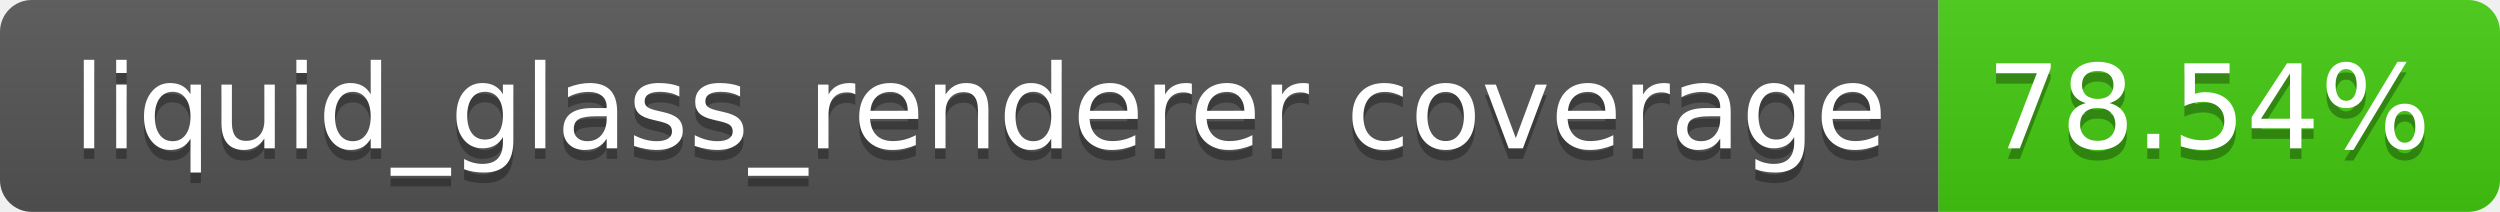
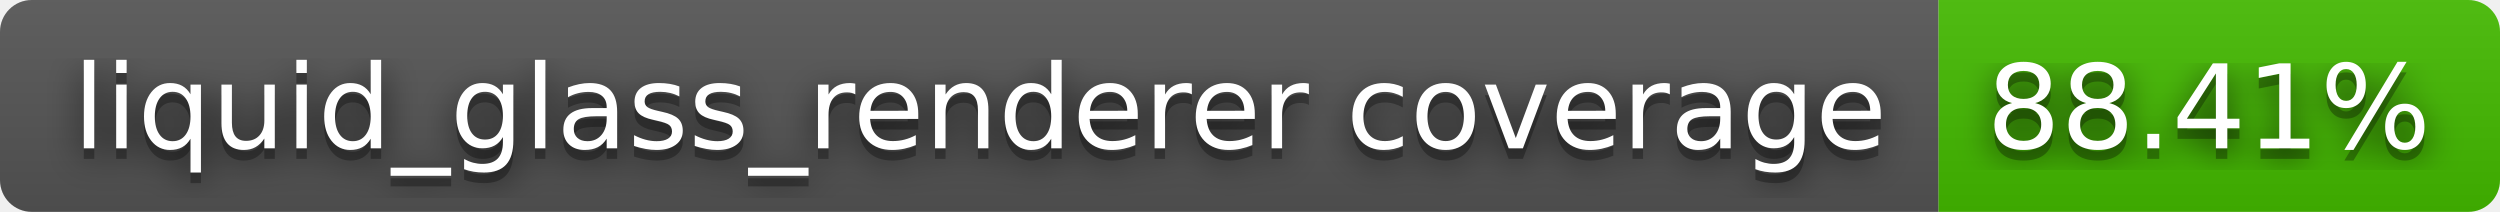
- <svg xmlns="http://www.w3.org/2000/svg" width="236" height="20" role="img" aria-label="liquid_glass_renderer coverage: 78.54%">
+ <svg xmlns="http://www.w3.org/2000/svg" width="236" height="20" role="img" aria-label="liquid_glass_renderer coverage: 88.41%">
+   <filter id="blur">
+     <feGaussianBlur stdDeviation="16" />
+   </filter>
  <linearGradient id="s" x2="0" y2="100%">
    <stop offset="0" stop-color="#bbb" stop-opacity=".1" />
    <stop offset="1" stop-opacity=".1" />
  </linearGradient>
  <clipPath id="r">
-     <rect width="236" height="20" rx="3" fill="#fff" />
+     <rect width="236" height="20" rx="3" />
  </clipPath>
  <g clip-path="url(#r)">
    <rect width="183" height="20" fill="#555" />
-     <rect x="183" width="53" height="20" fill="#4c1" />
+     <rect x="183" width="53" height="20" fill="#4b0" />
    <rect width="236" height="20" fill="url(#s)" />
  </g>
  <g fill="#fff" text-anchor="middle" font-family="Verdana,Geneva,DejaVu Sans,sans-serif" text-rendering="geometricPrecision" font-size="110">
-     <text aria-hidden="true" x="925" y="150" fill="#010101" fill-opacity=".3" transform="scale(.1)" textLength="1730">liquid_glass_renderer coverage</text>
-     <text x="925" y="140" transform="scale(.1)" fill="#fff" textLength="1730">liquid_glass_renderer coverage</text>
-     <text aria-hidden="true" x="2085" y="150" fill="#010101" fill-opacity=".3" transform="scale(.1)" textLength="430">78.54%</text>
-     <text x="2085" y="140" transform="scale(.1)" fill="#fff" textLength="430">78.54%</text>
+     <g transform="scale(.1)">
+       <g aria-hidden="true" fill="#010101">
+         <text x="925" y="150" fill-opacity=".8" filter="url(#blur)" textLength="1730">liquid_glass_renderer coverage</text>
+         <text x="925" y="150" fill-opacity=".3" textLength="1730">liquid_glass_renderer coverage</text>
+       </g>
+       <text x="925" y="140" textLength="1730">liquid_glass_renderer coverage</text>
+     </g>
+     <g transform="scale(.1)">
+       <g aria-hidden="true" fill="#010101">
+         <text x="2085" y="150" fill-opacity=".8" filter="url(#blur)" textLength="430">88.41%</text>
+         <text x="2085" y="150" fill-opacity=".3" textLength="430">88.41%</text>
+       </g>
+       <text x="2085" y="140" textLength="430">88.41%</text>
+     </g>
  </g>
</svg>
